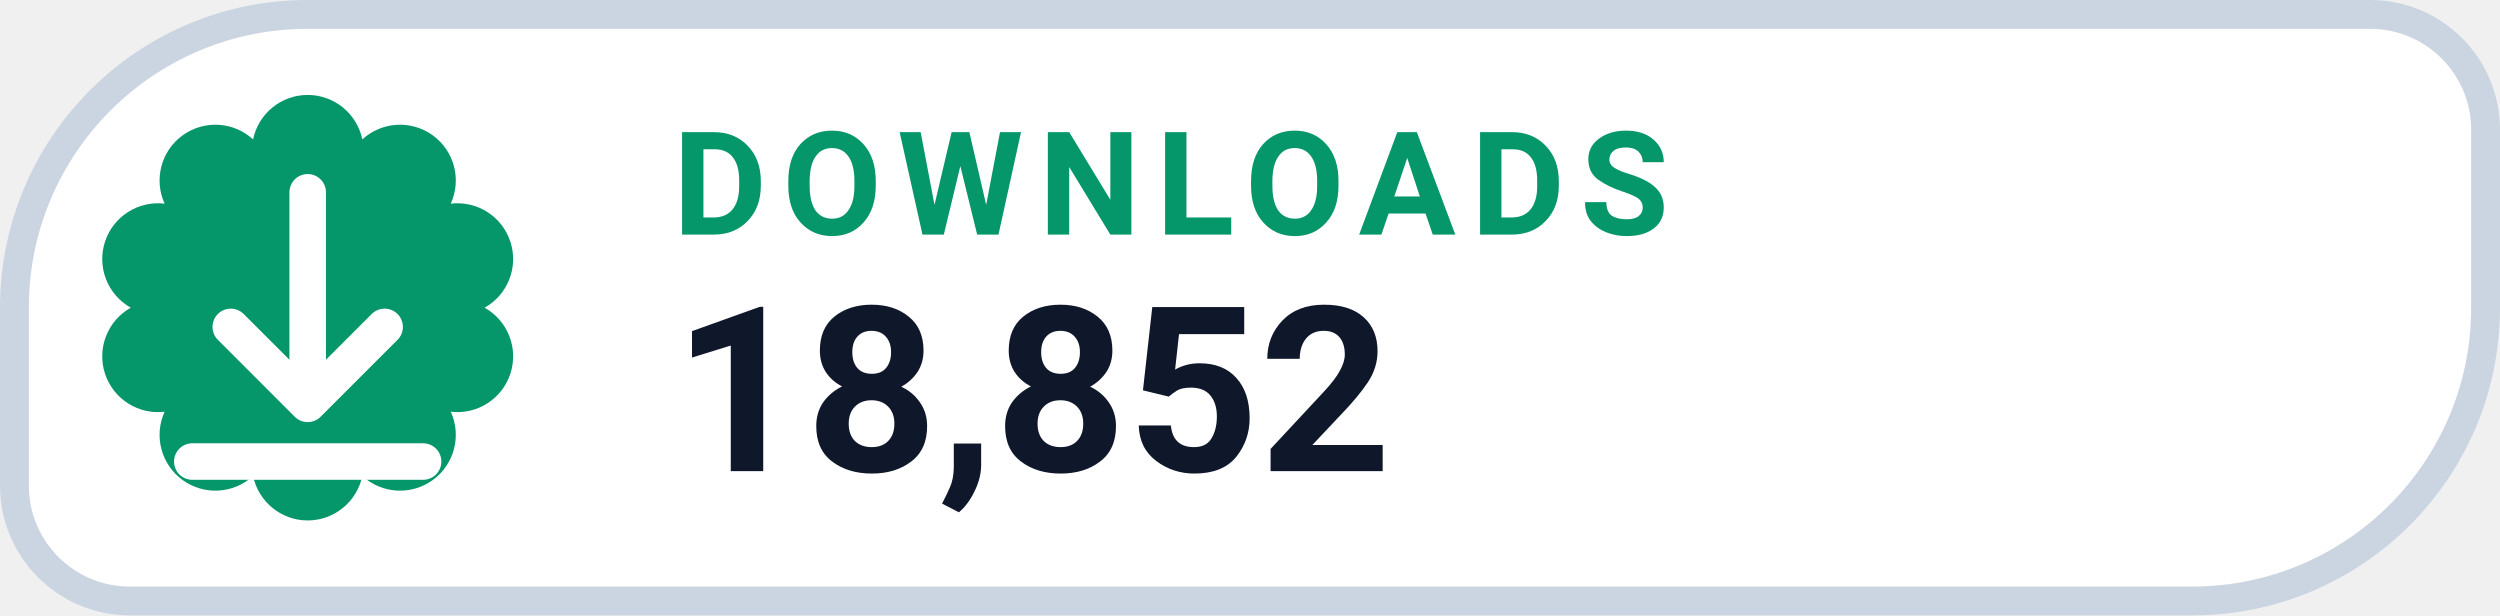
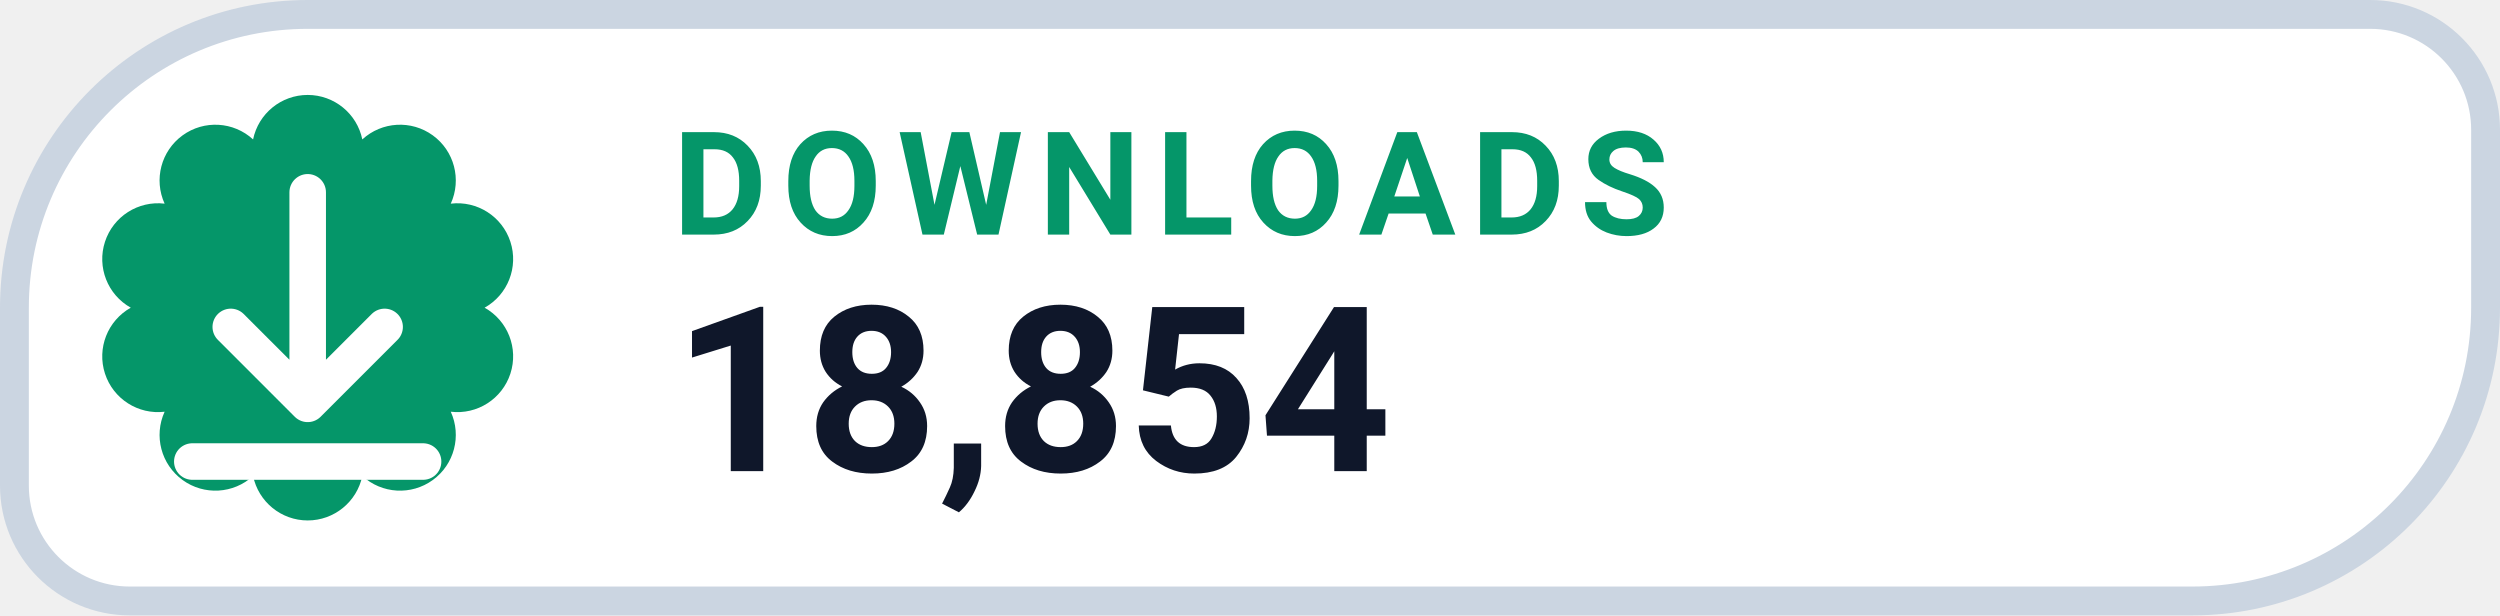
- <svg xmlns="http://www.w3.org/2000/svg" width="130" height="32" viewBox="0 0 130 32" role="img" aria-label="DOWNLOADS 18,852">
+ <svg xmlns="http://www.w3.org/2000/svg" width="130" height="32" viewBox="0 0 130 32" role="img" aria-label="DOWNLOADS 18,854">
  <path d="M 16.00 0.75 H 123.25 A 6.00 6.00 0 0 1 129.25 6.75 V 16.00 A 15.25 15.25 0 0 1 114.00 31.25 H 6.75 A 6.00 6.00 0 0 1 0.75 25.25 V 16.00 A 15.25 15.25 0 0 1 16.00 0.75 Z" fill="#FFFFFF" stroke="#CBD5E1" stroke-width="1.5" />
  <path d="M 13.16 7.25 A 2.90 2.90 0 0 1 18.84 7.25 A 2.90 2.90 0 0 1 23.44 10.59 A 2.90 2.90 0 0 1 25.20 16.00 A 2.90 2.90 0 0 1 23.44 21.41 A 2.90 2.90 0 0 1 18.84 24.75 A 2.90 2.90 0 0 1 13.16 24.75 A 2.90 2.90 0 0 1 8.56 21.41 A 2.90 2.90 0 0 1 6.80 16.00 A 2.90 2.90 0 0 1 8.56 10.59 A 2.90 2.90 0 0 1 13.16 7.25 Z" fill="#059669" />
  <g transform="translate(16 16)" style="color:#FFFFFF;">
    <path d="M0 -6 v11 m0 0 l4 -4 m-4 4 l-4 -4 M-6 8 h12" fill="none" stroke="currentColor" stroke-width="1.9" stroke-linecap="round" stroke-linejoin="round" />
  </g>
  <text x="35" y="12.2" fill="#059669" font-family="-apple-system,BlinkMacSystemFont,'Segoe UI',Roboto,Helvetica,Arial,sans-serif" font-size="7.5" font-weight="700" letter-spacing=".8">DOWNLOADS</text>
-   <text x="35" y="24.5" fill="#0F172A" font-family="-apple-system,BlinkMacSystemFont,'Segoe UI',Roboto,Helvetica,Arial,sans-serif" font-size="12" font-weight="750">18,852</text>
+   <text x="35" y="24.5" fill="#0F172A" font-family="-apple-system,BlinkMacSystemFont,'Segoe UI',Roboto,Helvetica,Arial,sans-serif" font-size="12" font-weight="750">18,854</text>
</svg>
